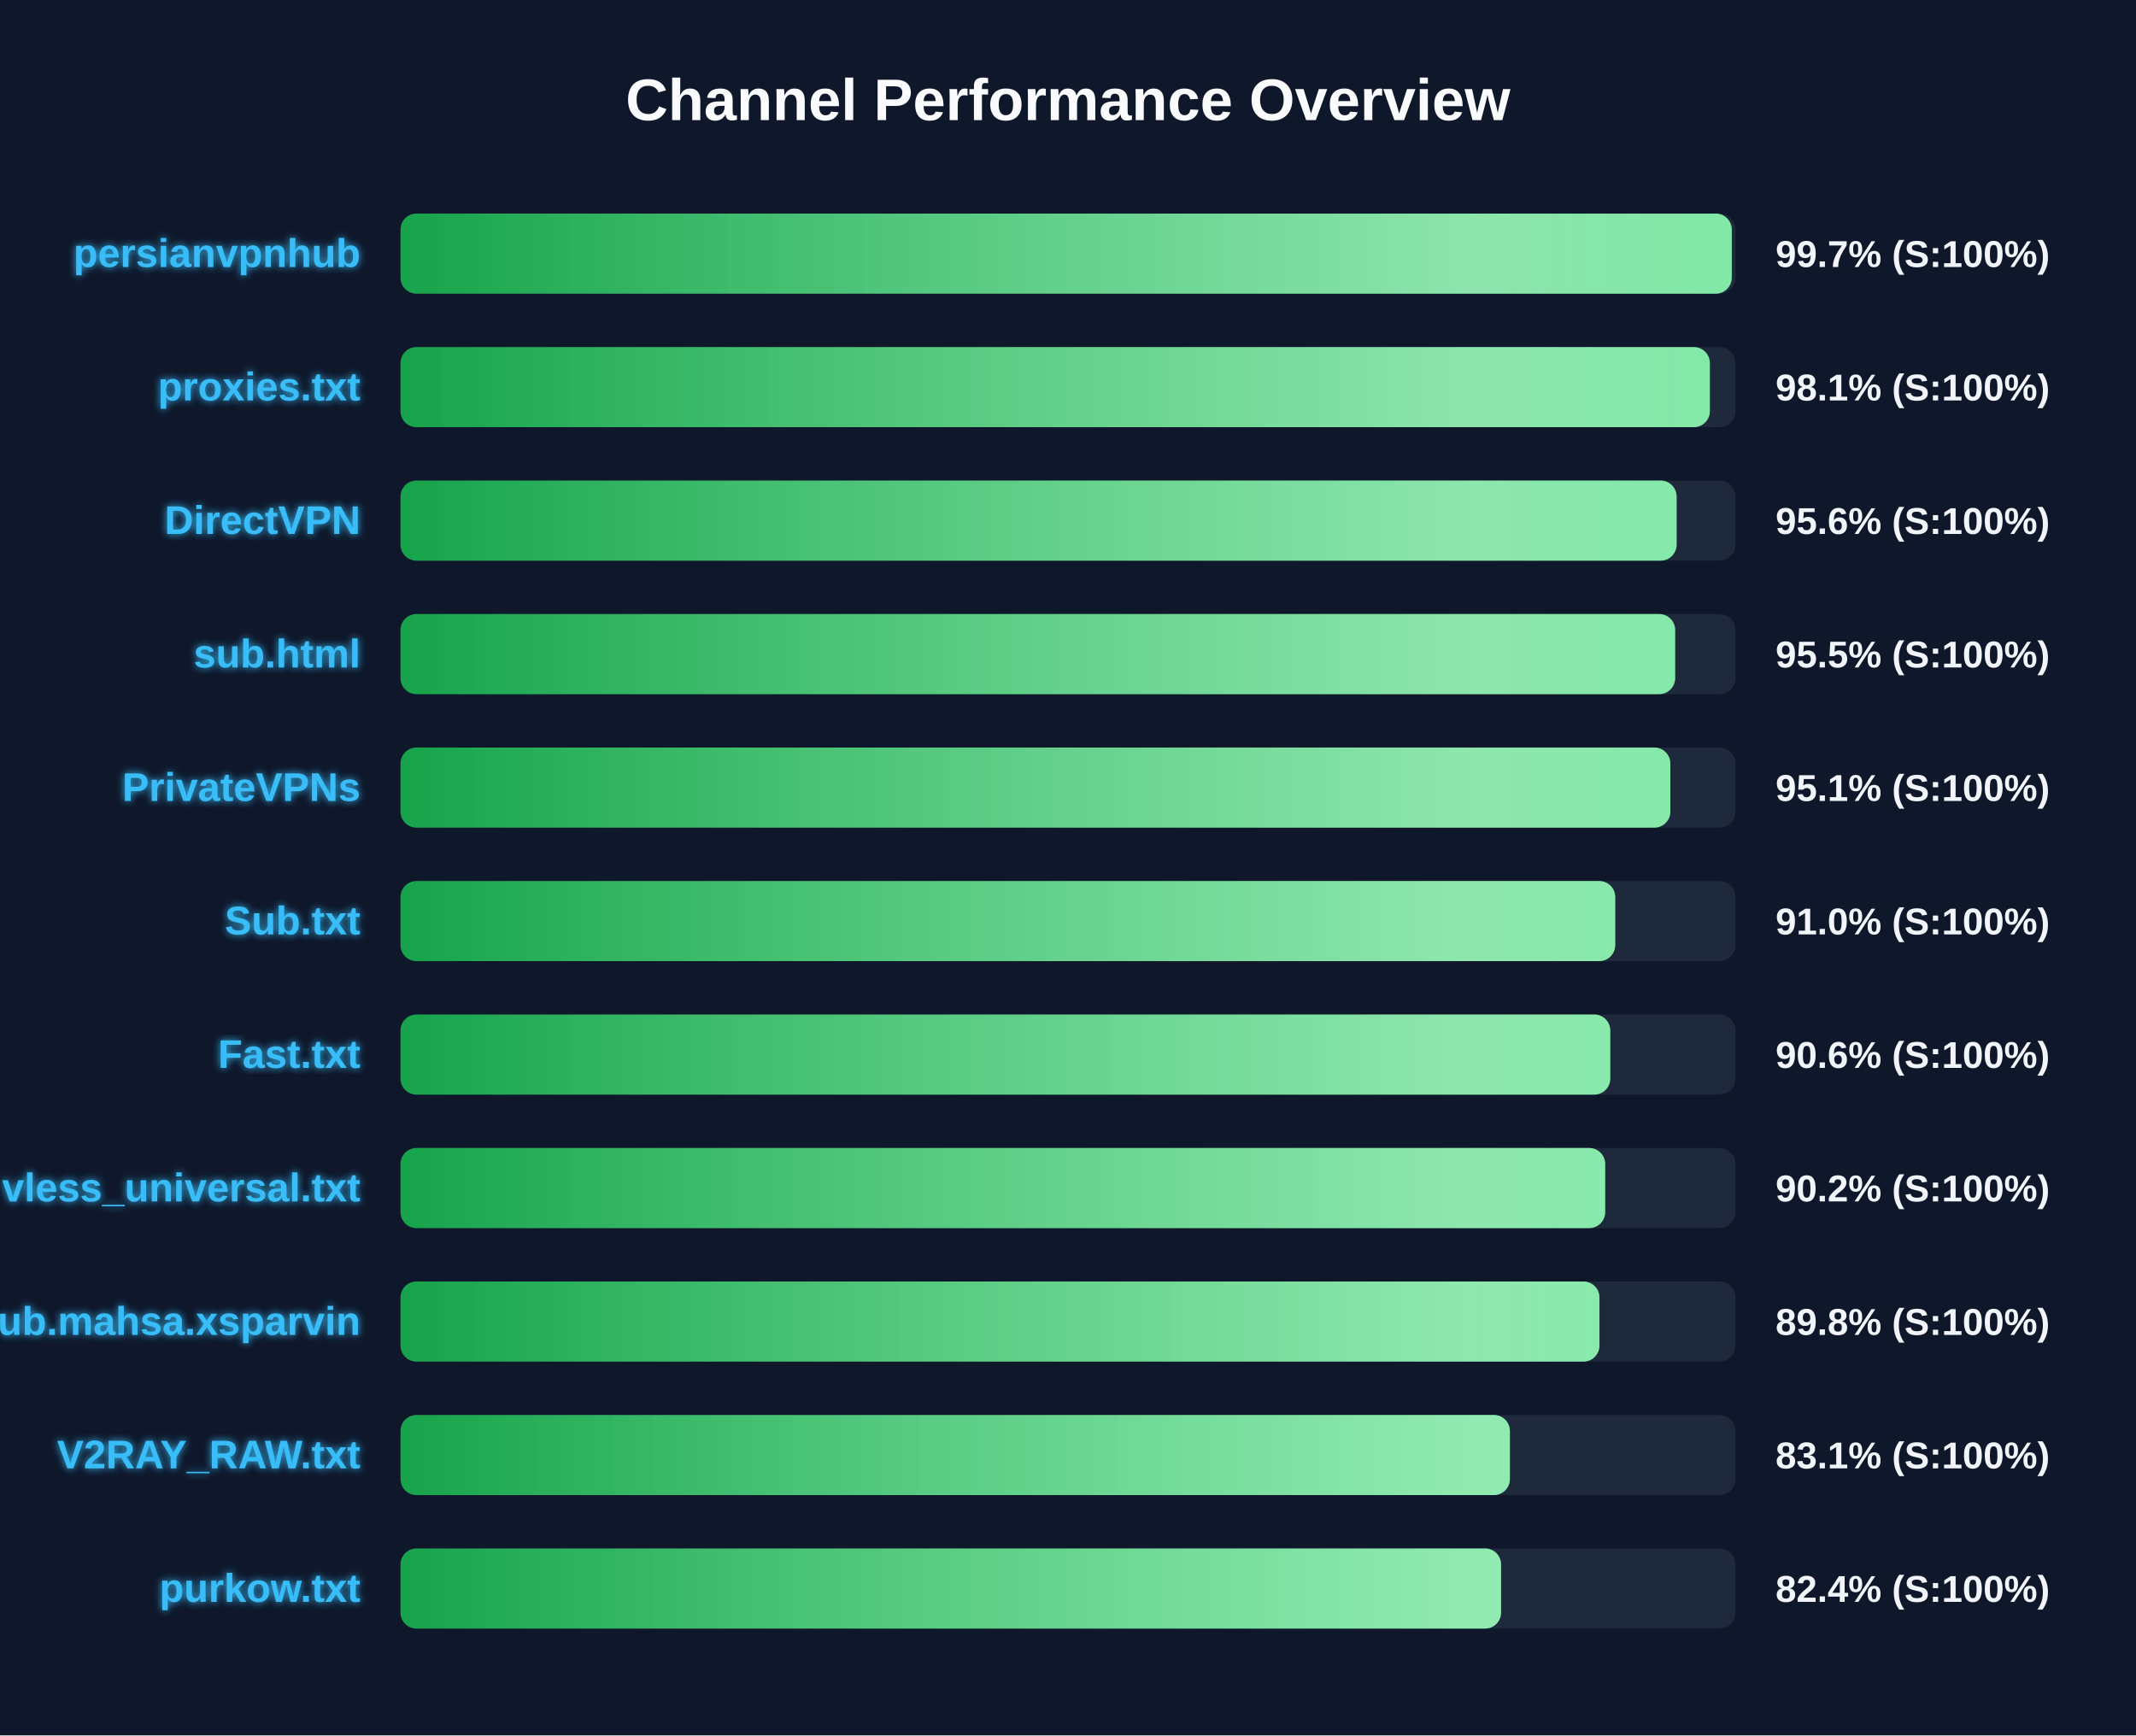
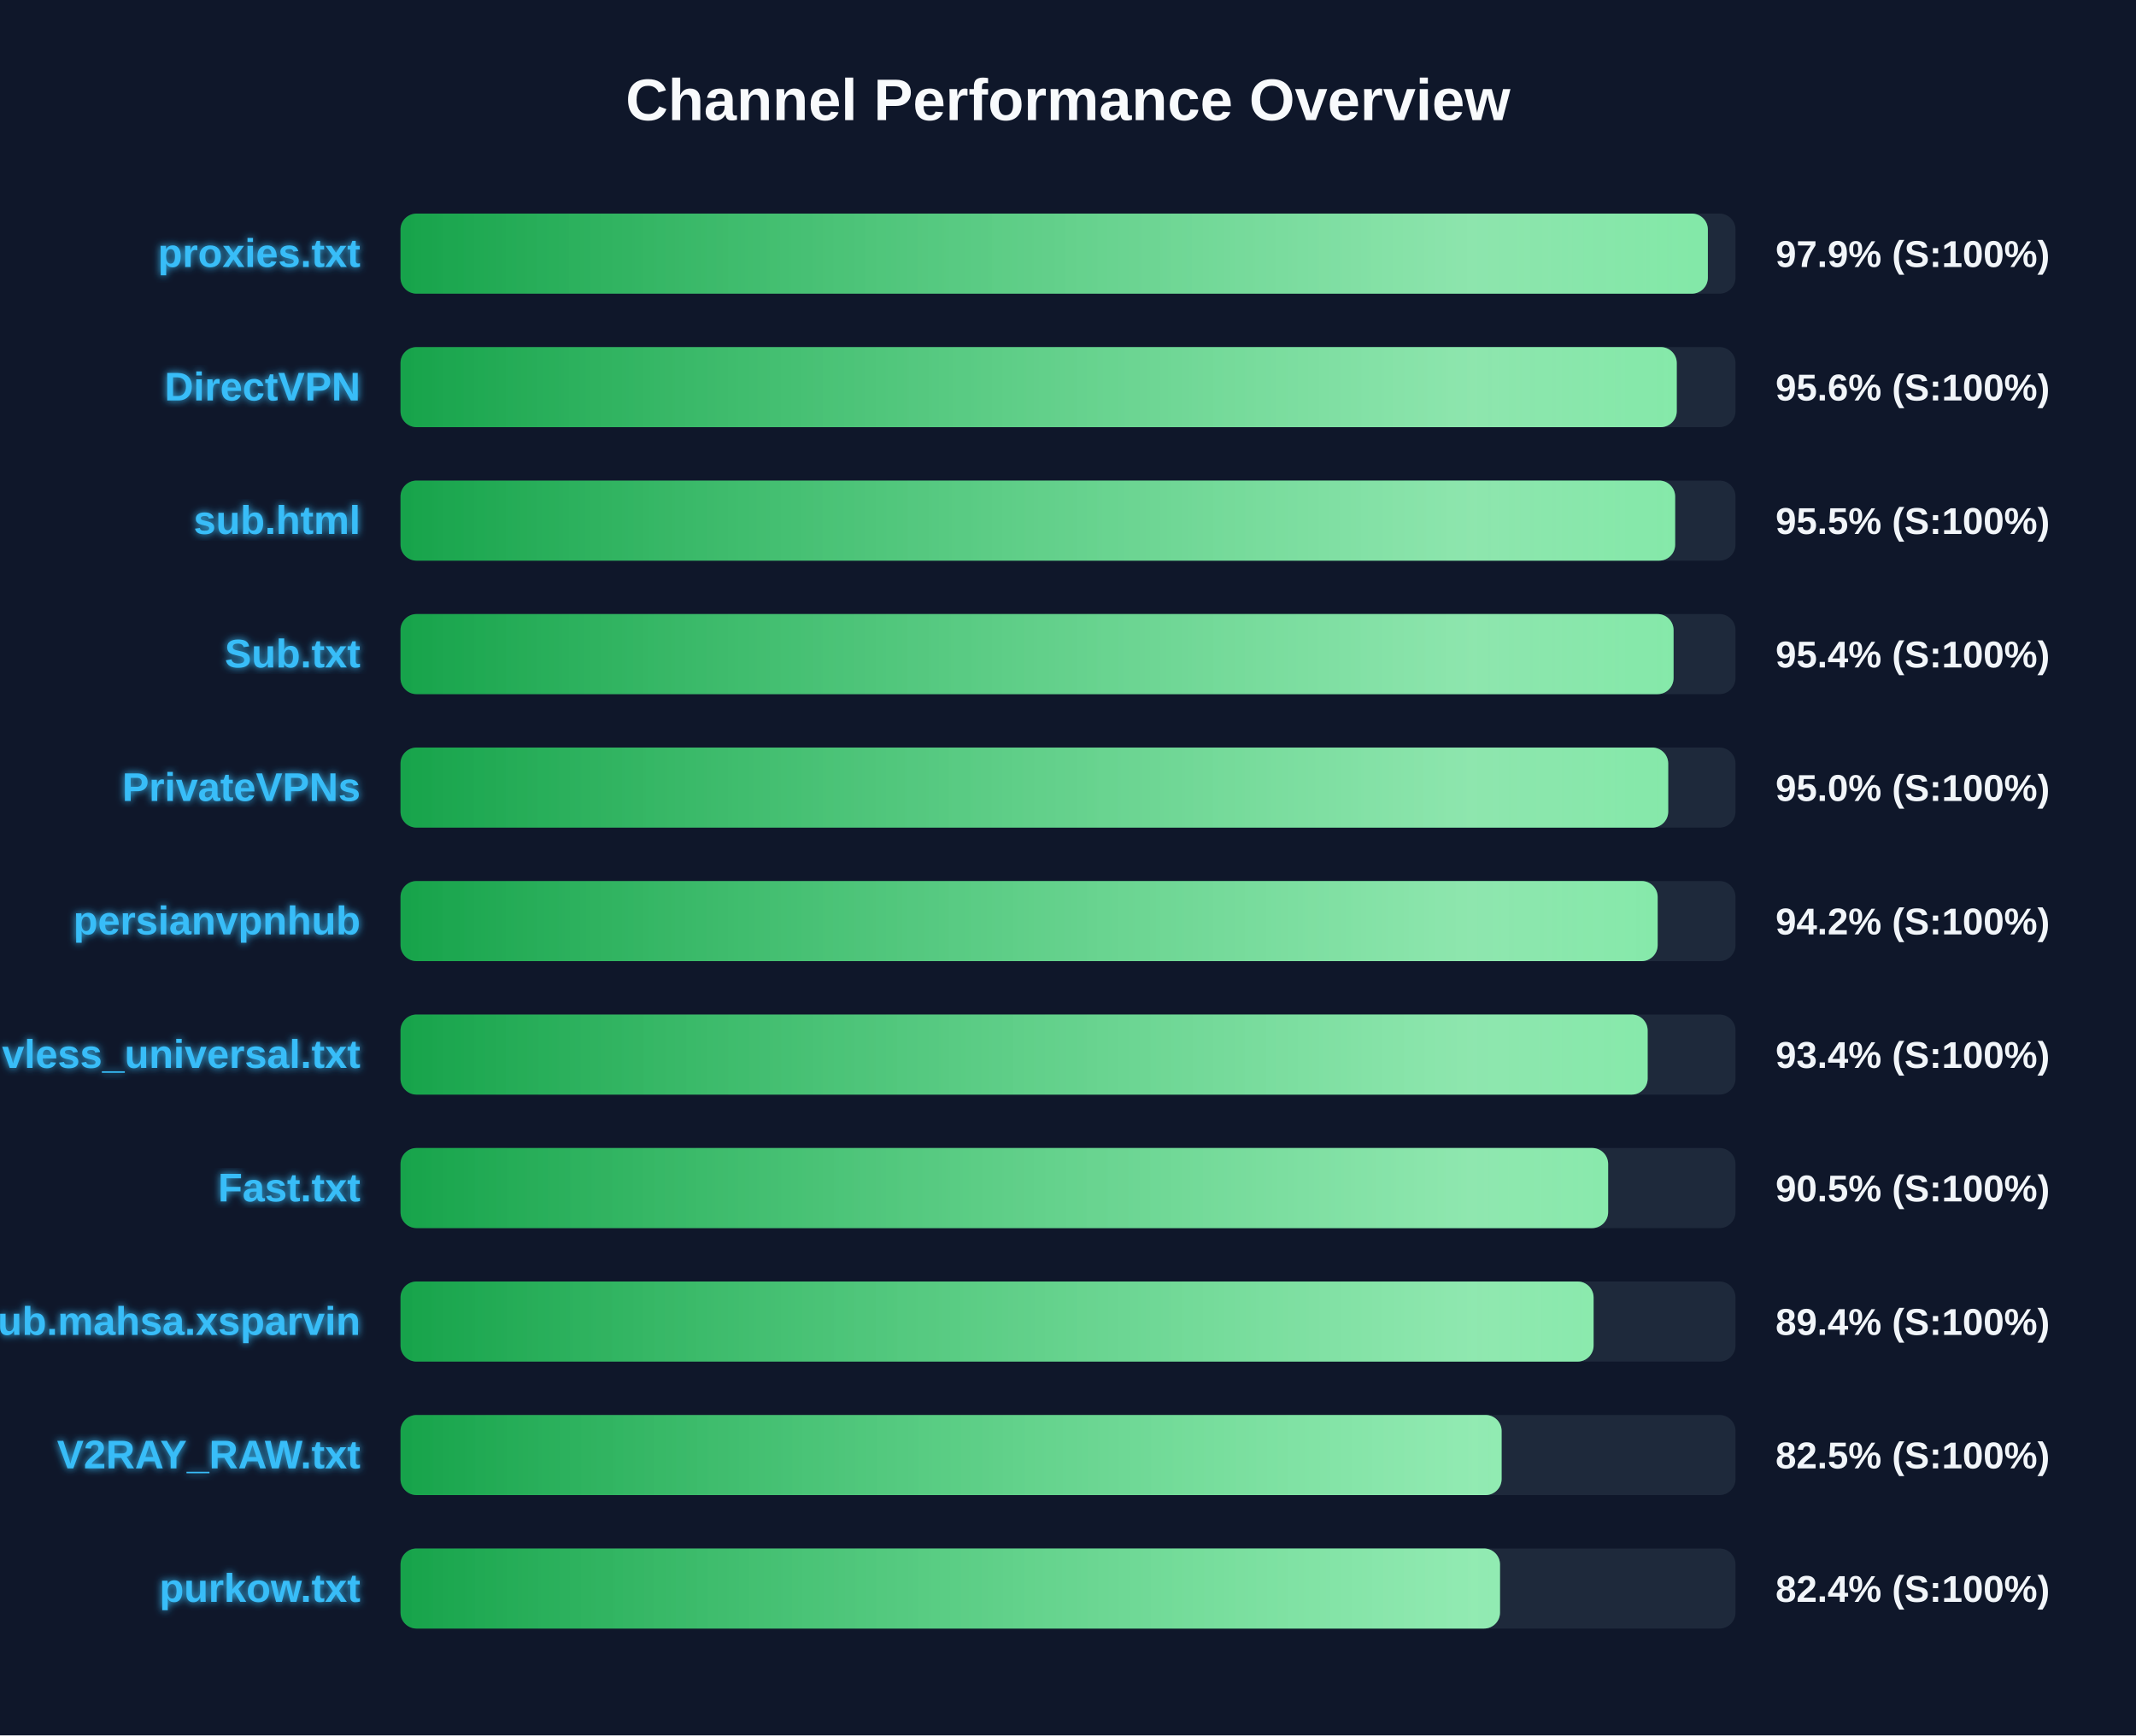
<svg xmlns="http://www.w3.org/2000/svg" width="800" height="650" version="1.1">
  <defs>
    <linearGradient id="grad-green" x1="0%" y1="0%" x2="100%" y2="0%">
      <stop offset="0%" stop-color="#16a34a" />
      <stop offset="100%" stop-color="#4ade80" />
    </linearGradient>
    <linearGradient id="grad-yellow" x1="0%" y1="0%" x2="100%" y2="0%">
      <stop offset="0%" stop-color="#ca8a04" />
      <stop offset="100%" stop-color="#fde047" />
    </linearGradient>
    <linearGradient id="grad-red" x1="0%" y1="0%" x2="100%" y2="0%">
      <stop offset="0%" stop-color="#dc2626" />
      <stop offset="100%" stop-color="#f87171" />
    </linearGradient>
    <linearGradient id="shimmer" x1="0%" y1="0%" x2="100%" y2="0%">
      <stop offset="0%" stop-color="rgba(255,255,255,0)" />
      <stop offset="50%" stop-color="rgba(255,255,255,0.4)" />
      <stop offset="100%" stop-color="rgba(255,255,255,0)" />
    </linearGradient>
    <filter id="glow" x="-20%" y="-20%" width="140%" height="140%">
      <feGaussianBlur stdDeviation="1.5" result="blur" />
      <feComposite in="SourceGraphic" in2="blur" operator="over" />
    </filter>
  </defs>
  <style>
        .bg-rect { fill: #0f172a; }
        .title { font: bold 22px 'Segoe UI', Arial, sans-serif; fill: #f8fafc; }
        .row { font: bold 15px 'Segoe UI', Arial, sans-serif; fill: #38bdf8; filter: url(#glow); }
        .score { font: bold 14px 'Segoe UI', Arial, sans-serif; fill: #f1f5f9; }
        @keyframes shimmer-anim {
            0% { transform: translateX(-100%); }
            100% { transform: translateX(200%); }
        }
        .shimmer-rect {
            animation: shimmer-anim 2.5s infinite linear;
        }
    </style>
  <rect width="100%" height="100%" class="bg-rect" />
  <text x="400" y="45" text-anchor="middle" class="title">Channel Performance Overview</text>
  <rect x="150" y="80" width="500" height="30" fill="#1e293b" rx="6" />
  <clipPath id="clip-0">
-     <rect x="150" y="80" width="498.6" height="30" rx="6" />
+     <rect x="150" y="80" width="489.65" height="30" rx="6" />
  </clipPath>
-   <rect x="150" y="80" width="498.6" height="30" fill="url(#grad-green)" rx="6" />
+   <rect x="150" y="80" width="489.65" height="30" fill="url(#grad-green)" rx="6" />
  <g clip-path="url(#clip-0)">
    <rect x="150" y="80" width="100%" height="30" fill="url(#shimmer)" class="shimmer-rect" />
  </g>
-   <text x="135" y="100" text-anchor="end" class="row">persianvpnhub</text>
-   <text x="665" y="100" text-anchor="start" class="score">99.7% (S:100%)</text>
+   <text x="135" y="100" text-anchor="end" class="row">proxies.txt</text>
+   <text x="665" y="100" text-anchor="start" class="score">97.9% (S:100%)</text>
  <rect x="150" y="130" width="500" height="30" fill="#1e293b" rx="6" />
  <clipPath id="clip-1">
-     <rect x="150" y="130" width="490.4" height="30" rx="6" />
+     <rect x="150" y="130" width="478.0" height="30" rx="6" />
  </clipPath>
-   <rect x="150" y="130" width="490.4" height="30" fill="url(#grad-green)" rx="6" />
+   <rect x="150" y="130" width="478.0" height="30" fill="url(#grad-green)" rx="6" />
  <g clip-path="url(#clip-1)">
    <rect x="150" y="130" width="100%" height="30" fill="url(#shimmer)" class="shimmer-rect" />
  </g>
-   <text x="135" y="150" text-anchor="end" class="row">proxies.txt</text>
-   <text x="665" y="150" text-anchor="start" class="score">98.1% (S:100%)</text>
+   <text x="135" y="150" text-anchor="end" class="row">DirectVPN</text>
+   <text x="665" y="150" text-anchor="start" class="score">95.6% (S:100%)</text>
  <rect x="150" y="180" width="500" height="30" fill="#1e293b" rx="6" />
  <clipPath id="clip-2">
-     <rect x="150" y="180" width="477.95" height="30" rx="6" />
+     <rect x="150" y="180" width="477.4" height="30" rx="6" />
  </clipPath>
-   <rect x="150" y="180" width="477.95" height="30" fill="url(#grad-green)" rx="6" />
+   <rect x="150" y="180" width="477.4" height="30" fill="url(#grad-green)" rx="6" />
  <g clip-path="url(#clip-2)">
    <rect x="150" y="180" width="100%" height="30" fill="url(#shimmer)" class="shimmer-rect" />
  </g>
-   <text x="135" y="200" text-anchor="end" class="row">DirectVPN</text>
-   <text x="665" y="200" text-anchor="start" class="score">95.6% (S:100%)</text>
+   <text x="135" y="200" text-anchor="end" class="row">sub.html</text>
+   <text x="665" y="200" text-anchor="start" class="score">95.5% (S:100%)</text>
  <rect x="150" y="230" width="500" height="30" fill="#1e293b" rx="6" />
  <clipPath id="clip-3">
-     <rect x="150" y="230" width="477.4" height="30" rx="6" />
+     <rect x="150" y="230" width="476.8" height="30" rx="6" />
  </clipPath>
-   <rect x="150" y="230" width="477.4" height="30" fill="url(#grad-green)" rx="6" />
+   <rect x="150" y="230" width="476.8" height="30" fill="url(#grad-green)" rx="6" />
  <g clip-path="url(#clip-3)">
    <rect x="150" y="230" width="100%" height="30" fill="url(#shimmer)" class="shimmer-rect" />
  </g>
-   <text x="135" y="250" text-anchor="end" class="row">sub.html</text>
-   <text x="665" y="250" text-anchor="start" class="score">95.5% (S:100%)</text>
+   <text x="135" y="250" text-anchor="end" class="row">Sub.txt</text>
+   <text x="665" y="250" text-anchor="start" class="score">95.4% (S:100%)</text>
  <rect x="150" y="280" width="500" height="30" fill="#1e293b" rx="6" />
  <clipPath id="clip-4">
-     <rect x="150" y="280" width="475.6" height="30" rx="6" />
+     <rect x="150" y="280" width="474.8" height="30" rx="6" />
  </clipPath>
-   <rect x="150" y="280" width="475.6" height="30" fill="url(#grad-green)" rx="6" />
+   <rect x="150" y="280" width="474.8" height="30" fill="url(#grad-green)" rx="6" />
  <g clip-path="url(#clip-4)">
    <rect x="150" y="280" width="100%" height="30" fill="url(#shimmer)" class="shimmer-rect" />
  </g>
  <text x="135" y="300" text-anchor="end" class="row">PrivateVPNs</text>
-   <text x="665" y="300" text-anchor="start" class="score">95.1% (S:100%)</text>
+   <text x="665" y="300" text-anchor="start" class="score">95.0% (S:100%)</text>
  <rect x="150" y="330" width="500" height="30" fill="#1e293b" rx="6" />
  <clipPath id="clip-5">
-     <rect x="150" y="330" width="454.95" height="30" rx="6" />
+     <rect x="150" y="330" width="470.85" height="30" rx="6" />
  </clipPath>
-   <rect x="150" y="330" width="454.95" height="30" fill="url(#grad-green)" rx="6" />
+   <rect x="150" y="330" width="470.85" height="30" fill="url(#grad-green)" rx="6" />
  <g clip-path="url(#clip-5)">
    <rect x="150" y="330" width="100%" height="30" fill="url(#shimmer)" class="shimmer-rect" />
  </g>
-   <text x="135" y="350" text-anchor="end" class="row">Sub.txt</text>
-   <text x="665" y="350" text-anchor="start" class="score">91.0% (S:100%)</text>
+   <text x="135" y="350" text-anchor="end" class="row">persianvpnhub</text>
+   <text x="665" y="350" text-anchor="start" class="score">94.2% (S:100%)</text>
  <rect x="150" y="380" width="500" height="30" fill="#1e293b" rx="6" />
  <clipPath id="clip-6">
-     <rect x="150" y="380" width="453.1" height="30" rx="6" />
+     <rect x="150" y="380" width="467.1" height="30" rx="6" />
  </clipPath>
-   <rect x="150" y="380" width="453.1" height="30" fill="url(#grad-green)" rx="6" />
+   <rect x="150" y="380" width="467.1" height="30" fill="url(#grad-green)" rx="6" />
  <g clip-path="url(#clip-6)">
    <rect x="150" y="380" width="100%" height="30" fill="url(#shimmer)" class="shimmer-rect" />
  </g>
-   <text x="135" y="400" text-anchor="end" class="row">Fast.txt</text>
-   <text x="665" y="400" text-anchor="start" class="score">90.6% (S:100%)</text>
+   <text x="135" y="400" text-anchor="end" class="row">vless_universal.txt</text>
+   <text x="665" y="400" text-anchor="start" class="score">93.4% (S:100%)</text>
  <rect x="150" y="430" width="500" height="30" fill="#1e293b" rx="6" />
  <clipPath id="clip-7">
-     <rect x="150" y="430" width="451.2" height="30" rx="6" />
+     <rect x="150" y="430" width="452.3" height="30" rx="6" />
  </clipPath>
-   <rect x="150" y="430" width="451.2" height="30" fill="url(#grad-green)" rx="6" />
+   <rect x="150" y="430" width="452.3" height="30" fill="url(#grad-green)" rx="6" />
  <g clip-path="url(#clip-7)">
    <rect x="150" y="430" width="100%" height="30" fill="url(#shimmer)" class="shimmer-rect" />
  </g>
-   <text x="135" y="450" text-anchor="end" class="row">vless_universal.txt</text>
-   <text x="665" y="450" text-anchor="start" class="score">90.2% (S:100%)</text>
+   <text x="135" y="450" text-anchor="end" class="row">Fast.txt</text>
+   <text x="665" y="450" text-anchor="start" class="score">90.5% (S:100%)</text>
  <rect x="150" y="480" width="500" height="30" fill="#1e293b" rx="6" />
  <clipPath id="clip-8">
-     <rect x="150" y="480" width="449.05" height="30" rx="6" />
+     <rect x="150" y="480" width="446.85" height="30" rx="6" />
  </clipPath>
-   <rect x="150" y="480" width="449.05" height="30" fill="url(#grad-green)" rx="6" />
+   <rect x="150" y="480" width="446.85" height="30" fill="url(#grad-green)" rx="6" />
  <g clip-path="url(#clip-8)">
    <rect x="150" y="480" width="100%" height="30" fill="url(#shimmer)" class="shimmer-rect" />
  </g>
  <text x="135" y="500" text-anchor="end" class="row">Sub.mahsa.xsparvin</text>
-   <text x="665" y="500" text-anchor="start" class="score">89.8% (S:100%)</text>
+   <text x="665" y="500" text-anchor="start" class="score">89.4% (S:100%)</text>
  <rect x="150" y="530" width="500" height="30" fill="#1e293b" rx="6" />
  <clipPath id="clip-9">
-     <rect x="150" y="530" width="415.5" height="30" rx="6" />
+     <rect x="150" y="530" width="412.4" height="30" rx="6" />
  </clipPath>
-   <rect x="150" y="530" width="415.5" height="30" fill="url(#grad-green)" rx="6" />
+   <rect x="150" y="530" width="412.4" height="30" fill="url(#grad-green)" rx="6" />
  <g clip-path="url(#clip-9)">
    <rect x="150" y="530" width="100%" height="30" fill="url(#shimmer)" class="shimmer-rect" />
  </g>
  <text x="135" y="550" text-anchor="end" class="row">V2RAY_RAW.txt</text>
-   <text x="665" y="550" text-anchor="start" class="score">83.1% (S:100%)</text>
+   <text x="665" y="550" text-anchor="start" class="score">82.5% (S:100%)</text>
  <rect x="150" y="580" width="500" height="30" fill="#1e293b" rx="6" />
  <clipPath id="clip-10">
-     <rect x="150" y="580" width="412.2" height="30" rx="6" />
+     <rect x="150" y="580" width="411.8" height="30" rx="6" />
  </clipPath>
-   <rect x="150" y="580" width="412.2" height="30" fill="url(#grad-green)" rx="6" />
+   <rect x="150" y="580" width="411.8" height="30" fill="url(#grad-green)" rx="6" />
  <g clip-path="url(#clip-10)">
    <rect x="150" y="580" width="100%" height="30" fill="url(#shimmer)" class="shimmer-rect" />
  </g>
  <text x="135" y="600" text-anchor="end" class="row">purkow.txt</text>
  <text x="665" y="600" text-anchor="start" class="score">82.4% (S:100%)</text>
</svg>
